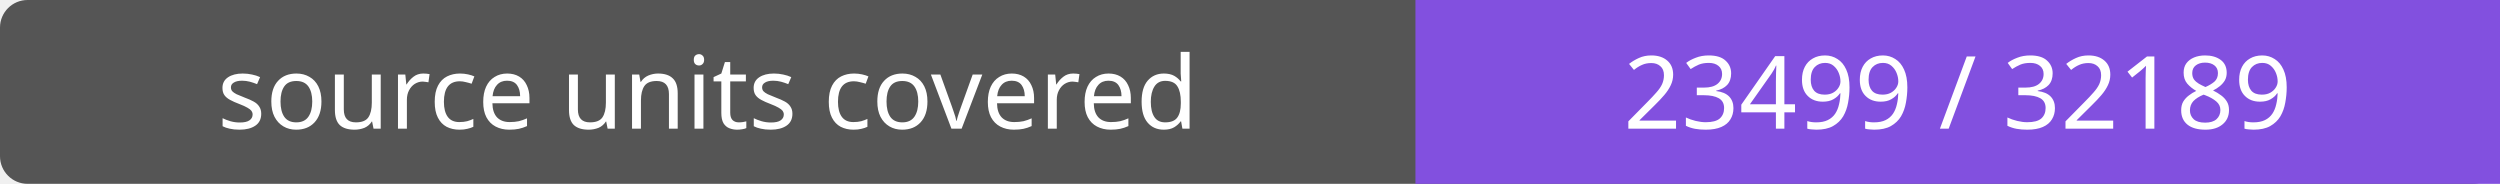
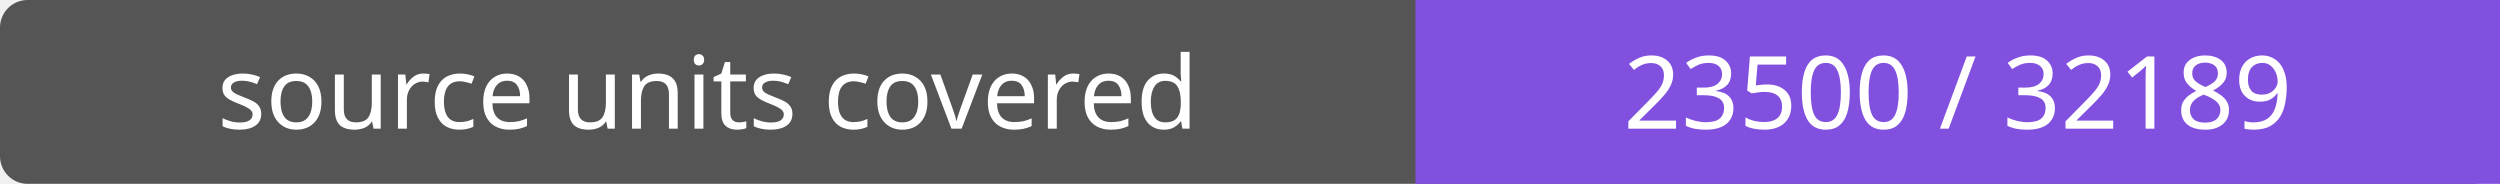
- <svg xmlns="http://www.w3.org/2000/svg" width="272" height="20" role="img" aria-label="source units covered: 23499 / 32189">
+ <svg xmlns="http://www.w3.org/2000/svg" width="272" height="20" role="img" aria-label="source units covered: 23500 / 32189">
  <rect width="272" height="20" rx="3" fill="#555" />
  <path fill="#8250df" d="M154 0h118v20H154z" />
  <g fill="#fff" text-anchor="middle" font-family="Verdana,sans-serif" font-size="11">
    <text x="77.0" y="14">source units covered</text>
-     <text x="213.0" y="14">23499 / 32189</text>
+     <text x="213.0" y="14">23500 / 32189</text>
  </g>
</svg>
